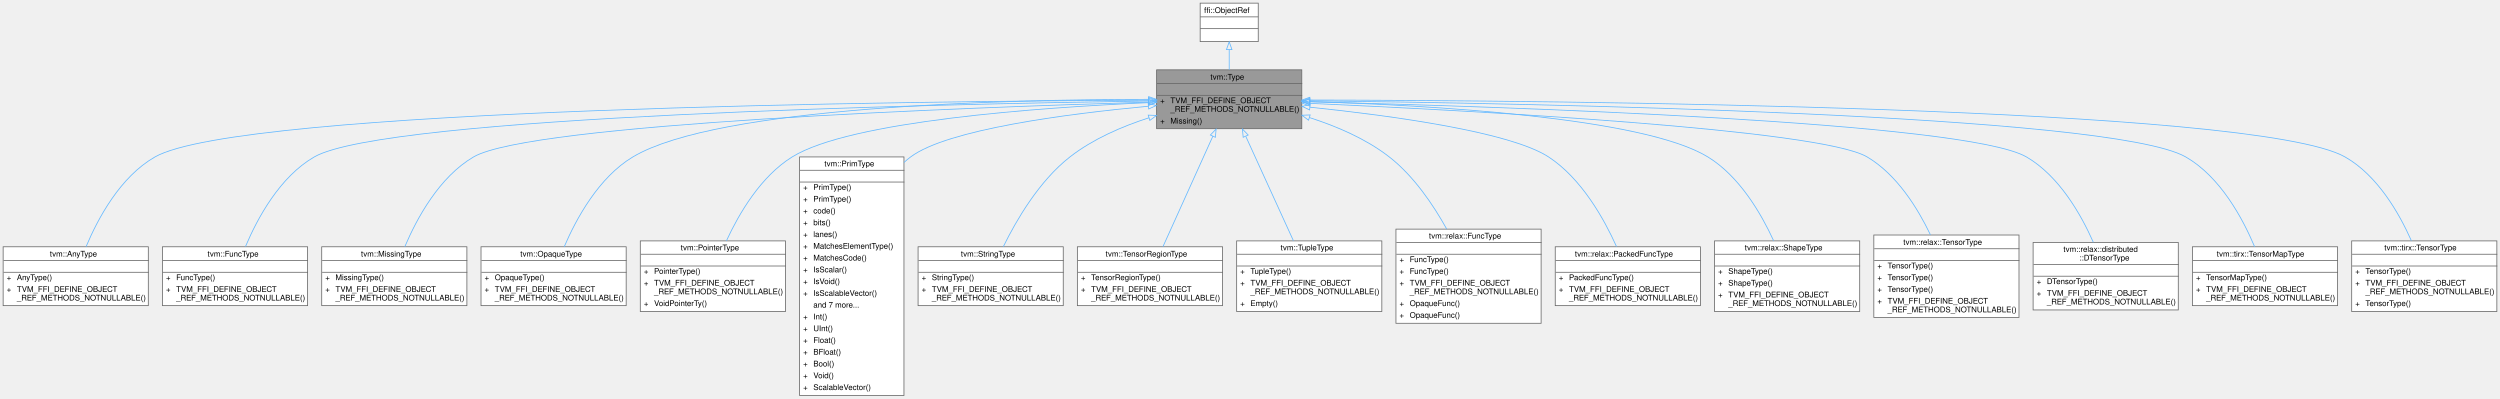
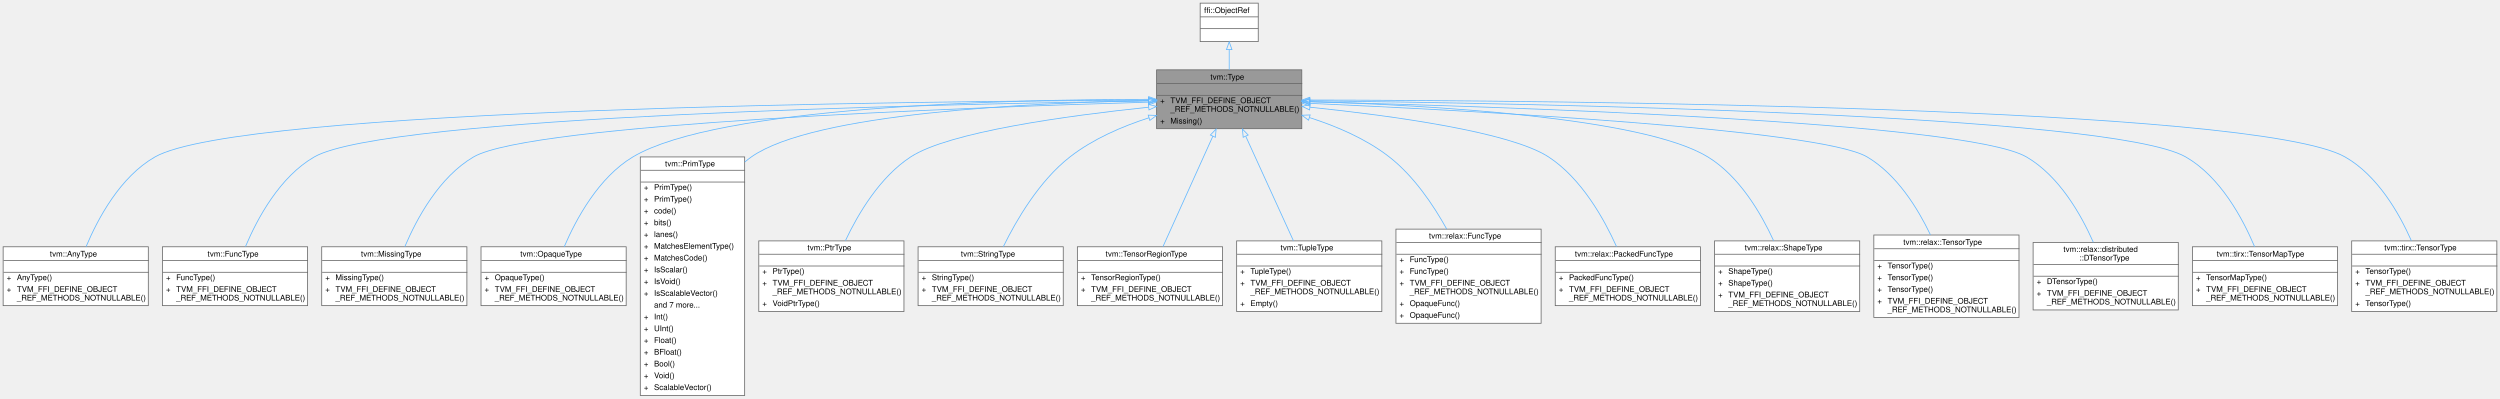
<svg xmlns="http://www.w3.org/2000/svg" xmlns:xlink="http://www.w3.org/1999/xlink" width="3186pt" height="508pt" viewBox="0.00 0.00 3186.00 508.00">
  <g id="graph0" class="graph" transform="scale(1 1) rotate(0) translate(4 504)">
    <g id="Node000001" class="node">
      <g id="a_Node000001">
        <a xlink:title="Managed reference to TypeNode.">
          <polygon fill="#999999" stroke="transparent" points="1655,-415 1470,-415 1470,-340 1655,-340 1655,-415" />
          <text text-anchor="start" x="1538.5" y="-402.5" font-family="Helvetica,sans-Serif" font-size="10.00">tvm::Type</text>
          <text text-anchor="start" x="1561" y="-387.5" font-family="Helvetica,sans-Serif" font-size="10.00"> </text>
          <text text-anchor="start" x="1474.5" y="-372.5" font-family="Helvetica,sans-Serif" font-size="10.00">+</text>
          <text text-anchor="start" x="1487.5" y="-372.5" font-family="Helvetica,sans-Serif" font-size="10.00">TVM_FFI_DEFINE_OBJECT</text>
          <text text-anchor="start" x="1487.5" y="-361.5" font-family="Helvetica,sans-Serif" font-size="10.00">_REF_METHODS_NOTNULLABLE()</text>
          <text text-anchor="start" x="1474.5" y="-346.5" font-family="Helvetica,sans-Serif" font-size="10.00">+</text>
          <text text-anchor="start" x="1487.5" y="-346.5" font-family="Helvetica,sans-Serif" font-size="10.00">Missing()</text>
          <polygon fill="#666666" stroke="#666666" points="1470.5,-397.5 1470.5,-397.5 1655.5,-397.5 1655.5,-397.5 1470.5,-397.5" />
          <polygon fill="#666666" stroke="#666666" points="1470.5,-382.5 1470.5,-382.5 1655.5,-382.5 1655.5,-382.5 1470.5,-382.5" />
          <polygon fill="none" stroke="#666666" points="1470,-340 1470,-415 1655,-415 1655,-340 1470,-340" />
        </a>
      </g>
    </g>
    <g id="Node000003" class="node">
      <g id="a_Node000003">
        <a xlink:href="classtvm_1_1AnyType.html" target="_top" xlink:title="Managed reference to AnyTypeNode.">
          <polygon fill="white" stroke="transparent" points="185,-189.5 0,-189.5 0,-114.5 185,-114.5 185,-189.5" />
          <text text-anchor="start" x="59.5" y="-177" font-family="Helvetica,sans-Serif" font-size="10.00">tvm::AnyType</text>
          <text text-anchor="start" x="91" y="-162" font-family="Helvetica,sans-Serif" font-size="10.00"> </text>
          <text text-anchor="start" x="4.5" y="-147" font-family="Helvetica,sans-Serif" font-size="10.00">+</text>
          <text text-anchor="start" x="17.5" y="-147" font-family="Helvetica,sans-Serif" font-size="10.00">AnyType()</text>
          <text text-anchor="start" x="4.5" y="-132" font-family="Helvetica,sans-Serif" font-size="10.00">+</text>
          <text text-anchor="start" x="17.5" y="-132" font-family="Helvetica,sans-Serif" font-size="10.00">TVM_FFI_DEFINE_OBJECT</text>
          <text text-anchor="start" x="17.5" y="-121" font-family="Helvetica,sans-Serif" font-size="10.00">_REF_METHODS_NOTNULLABLE()</text>
          <polygon fill="#666666" stroke="#666666" points="0.5,-172 0.5,-172 185.5,-172 185.5,-172 0.5,-172" />
          <polygon fill="#666666" stroke="#666666" points="0.5,-157 0.5,-157 185.5,-157 185.5,-157 0.5,-157" />
          <polygon fill="none" stroke="#666666" points="0,-114.5 0,-189.5 185,-189.5 185,-114.5 0,-114.5" />
        </a>
      </g>
    </g>
    <g id="edge2_Node000001_Node000003" class="edge">
      <g id="a_edge2_Node000001_Node000003">
        <a xlink:title=" ">
          <path fill="none" stroke="#63b8ff" d="M1459.53,-376.32C1159.85,-375.05 302.51,-365.99 193.5,-304 149.36,-278.9 120.79,-225.65 105.67,-189.58" />
          <polygon fill="none" stroke="#63b8ff" points="1459.93,-379.82 1469.95,-376.36 1459.96,-372.82 1459.93,-379.82" />
        </a>
      </g>
    </g>
    <g id="Node000004" class="node">
      <g id="a_Node000004">
        <a xlink:href="classtvm_1_1FuncType.html" target="_top" xlink:title="Managed reference to FuncTypeNode.">
          <polygon fill="white" stroke="transparent" points="388,-189.5 203,-189.5 203,-114.5 388,-114.5 388,-189.5" />
          <text text-anchor="start" x="260.5" y="-177" font-family="Helvetica,sans-Serif" font-size="10.00">tvm::FuncType</text>
          <text text-anchor="start" x="294" y="-162" font-family="Helvetica,sans-Serif" font-size="10.00"> </text>
          <text text-anchor="start" x="207.5" y="-147" font-family="Helvetica,sans-Serif" font-size="10.00">+</text>
          <text text-anchor="start" x="220.5" y="-147" font-family="Helvetica,sans-Serif" font-size="10.00">FuncType()</text>
          <text text-anchor="start" x="207.5" y="-132" font-family="Helvetica,sans-Serif" font-size="10.00">+</text>
          <text text-anchor="start" x="220.5" y="-132" font-family="Helvetica,sans-Serif" font-size="10.00">TVM_FFI_DEFINE_OBJECT</text>
          <text text-anchor="start" x="220.5" y="-121" font-family="Helvetica,sans-Serif" font-size="10.00">_REF_METHODS_NOTNULLABLE()</text>
          <polygon fill="#666666" stroke="#666666" points="203.5,-172 203.5,-172 388.5,-172 388.5,-172 203.5,-172" />
          <polygon fill="#666666" stroke="#666666" points="203.5,-157 203.5,-157 388.5,-157 388.5,-157 203.5,-157" />
          <polygon fill="none" stroke="#666666" points="203,-114.5 203,-189.5 388,-189.5 388,-114.5 203,-114.5" />
        </a>
      </g>
    </g>
    <g id="edge3_Node000001_Node000004" class="edge">
      <g id="a_edge3_Node000001_Node000004">
        <a xlink:title=" ">
          <path fill="none" stroke="#63b8ff" d="M1459.6,-375.28C1191.76,-371.38 487.37,-356.23 396.5,-304 352.61,-278.77 324.06,-225.83 308.86,-189.83" />
          <polygon fill="none" stroke="#63b8ff" points="1459.67,-378.78 1469.72,-375.43 1459.77,-371.78 1459.67,-378.78" />
        </a>
      </g>
    </g>
    <g id="Node000005" class="node">
      <g id="a_Node000005">
        <a xlink:href="classtvm_1_1MissingType.html" target="_top" xlink:title="Managed reference to the MissingTypeNode singleton.">
          <polygon fill="white" stroke="transparent" points="591,-189.5 406,-189.5 406,-114.5 591,-114.5 591,-189.5" />
          <text text-anchor="start" x="456" y="-177" font-family="Helvetica,sans-Serif" font-size="10.00">tvm::MissingType</text>
          <text text-anchor="start" x="497" y="-162" font-family="Helvetica,sans-Serif" font-size="10.00"> </text>
          <text text-anchor="start" x="410.5" y="-147" font-family="Helvetica,sans-Serif" font-size="10.00">+</text>
          <text text-anchor="start" x="423.5" y="-147" font-family="Helvetica,sans-Serif" font-size="10.00">MissingType()</text>
          <text text-anchor="start" x="410.5" y="-132" font-family="Helvetica,sans-Serif" font-size="10.00">+</text>
          <text text-anchor="start" x="423.5" y="-132" font-family="Helvetica,sans-Serif" font-size="10.00">TVM_FFI_DEFINE_OBJECT</text>
          <text text-anchor="start" x="423.5" y="-121" font-family="Helvetica,sans-Serif" font-size="10.00">_REF_METHODS_NOTNULLABLE()</text>
          <polygon fill="#666666" stroke="#666666" points="406.5,-172 406.5,-172 591.5,-172 591.5,-172 406.5,-172" />
          <polygon fill="#666666" stroke="#666666" points="406.5,-157 406.5,-157 591.5,-157 591.5,-157 406.5,-157" />
          <polygon fill="none" stroke="#666666" points="406,-114.5 406,-189.5 591,-189.5 591,-114.5 406,-114.5" />
        </a>
      </g>
    </g>
    <g id="edge4_Node000001_Node000005" class="edge">
      <g id="a_edge4_Node000001_Node000005">
        <a xlink:title=" ">
          <path fill="none" stroke="#63b8ff" d="M1459.65,-373.82C1226.52,-367.02 672.41,-346.54 599.5,-304 555.78,-278.49 527.18,-225.61 511.93,-189.71" />
          <polygon fill="none" stroke="#63b8ff" points="1459.74,-377.32 1469.84,-374.11 1459.94,-370.32 1459.74,-377.32" />
        </a>
      </g>
    </g>
    <g id="Node000006" class="node">
      <g id="a_Node000006">
        <a xlink:href="classtvm_1_1OpaqueType.html" target="_top" xlink:title="Managed reference to OpaqueTypeNode.">
          <polygon fill="white" stroke="transparent" points="794,-189.5 609,-189.5 609,-114.5 794,-114.5 794,-189.5" />
          <text text-anchor="start" x="659" y="-177" font-family="Helvetica,sans-Serif" font-size="10.00">tvm::OpaqueType</text>
          <text text-anchor="start" x="700" y="-162" font-family="Helvetica,sans-Serif" font-size="10.00"> </text>
          <text text-anchor="start" x="613.5" y="-147" font-family="Helvetica,sans-Serif" font-size="10.00">+</text>
          <text text-anchor="start" x="626.5" y="-147" font-family="Helvetica,sans-Serif" font-size="10.00">OpaqueType()</text>
          <text text-anchor="start" x="613.5" y="-132" font-family="Helvetica,sans-Serif" font-size="10.00">+</text>
          <text text-anchor="start" x="626.5" y="-132" font-family="Helvetica,sans-Serif" font-size="10.00">TVM_FFI_DEFINE_OBJECT</text>
          <text text-anchor="start" x="626.5" y="-121" font-family="Helvetica,sans-Serif" font-size="10.00">_REF_METHODS_NOTNULLABLE()</text>
          <polygon fill="#666666" stroke="#666666" points="609.5,-172 609.5,-172 794.5,-172 794.5,-172 609.5,-172" />
          <polygon fill="#666666" stroke="#666666" points="609.5,-157 609.5,-157 794.5,-157 794.5,-157 609.5,-157" />
          <polygon fill="none" stroke="#666666" points="609,-114.5 609,-189.5 794,-189.5 794,-114.5 609,-114.5" />
        </a>
      </g>
    </g>
    <g id="edge5_Node000001_Node000006" class="edge">
      <g id="a_edge5_Node000001_Node000006">
        <a xlink:title=" ">
          <path fill="none" stroke="#63b8ff" d="M1459.71,-377.4C1278.43,-377.25 910.84,-368.68 802.5,-304 759.04,-278.05 730.37,-225.29 715.03,-189.53" />
          <polygon fill="none" stroke="#63b8ff" points="1459.78,-380.9 1469.78,-377.4 1459.78,-373.9 1459.78,-380.9" />
        </a>
      </g>
    </g>
    <g id="Node000007" class="node">
      <g id="a_Node000007">
-         <a xlink:href="classtvm_1_1PointerType.html" target="_top" xlink:title=" ">
-           <polygon fill="white" stroke="transparent" points="997,-197 812,-197 812,-107 997,-107 997,-197" />
-           <text text-anchor="start" x="863.5" y="-185" font-family="Helvetica,sans-Serif" font-size="10.00">tvm::PointerType</text>
-           <text text-anchor="start" x="903" y="-170" font-family="Helvetica,sans-Serif" font-size="10.00"> </text>
-           <text text-anchor="start" x="816.5" y="-155" font-family="Helvetica,sans-Serif" font-size="10.00">+</text>
-           <text text-anchor="start" x="829.5" y="-155" font-family="Helvetica,sans-Serif" font-size="10.00">PointerType()</text>
-           <text text-anchor="start" x="816.5" y="-140" font-family="Helvetica,sans-Serif" font-size="10.00">+</text>
-           <text text-anchor="start" x="829.5" y="-140" font-family="Helvetica,sans-Serif" font-size="10.00">TVM_FFI_DEFINE_OBJECT</text>
-           <text text-anchor="start" x="829.5" y="-129" font-family="Helvetica,sans-Serif" font-size="10.00">_REF_METHODS_NOTNULLABLE()</text>
-           <text text-anchor="start" x="816.5" y="-114" font-family="Helvetica,sans-Serif" font-size="10.00">+</text>
-           <text text-anchor="start" x="829.5" y="-114" font-family="Helvetica,sans-Serif" font-size="10.00">VoidPointerTy()</text>
-           <polygon fill="#666666" stroke="#666666" points="812.5,-180 812.5,-180 997.5,-180 997.5,-180 812.5,-180" />
-           <polygon fill="#666666" stroke="#666666" points="812.5,-165 812.5,-165 997.5,-165 997.5,-165 812.5,-165" />
-           <polygon fill="none" stroke="#666666" points="812,-107 812,-197 997,-197 997,-107 812,-107" />
+         <a xlink:href="classtvm_1_1PrimType.html" target="_top" xlink:title=" ">
+           <polygon fill="white" stroke="transparent" points="945,-304 812,-304 812,0 945,0 945,-304" />
+           <text text-anchor="start" x="843.5" y="-292" font-family="Helvetica,sans-Serif" font-size="10.00">tvm::PrimType</text>
+           <text text-anchor="start" x="877" y="-277" font-family="Helvetica,sans-Serif" font-size="10.00"> </text>
+           <text text-anchor="start" x="816.5" y="-262" font-family="Helvetica,sans-Serif" font-size="10.00">+</text>
+           <text text-anchor="start" x="829.5" y="-262" font-family="Helvetica,sans-Serif" font-size="10.00">PrimType()</text>
+           <text text-anchor="start" x="816.5" y="-247" font-family="Helvetica,sans-Serif" font-size="10.00">+</text>
+           <text text-anchor="start" x="829.5" y="-247" font-family="Helvetica,sans-Serif" font-size="10.00">PrimType()</text>
+           <text text-anchor="start" x="816.5" y="-232" font-family="Helvetica,sans-Serif" font-size="10.00">+</text>
+           <text text-anchor="start" x="829.5" y="-232" font-family="Helvetica,sans-Serif" font-size="10.00">code()</text>
+           <text text-anchor="start" x="816.5" y="-217" font-family="Helvetica,sans-Serif" font-size="10.00">+</text>
+           <text text-anchor="start" x="829.5" y="-217" font-family="Helvetica,sans-Serif" font-size="10.00">bits()</text>
+           <text text-anchor="start" x="816.5" y="-202" font-family="Helvetica,sans-Serif" font-size="10.00">+</text>
+           <text text-anchor="start" x="829.5" y="-202" font-family="Helvetica,sans-Serif" font-size="10.00">lanes()</text>
+           <text text-anchor="start" x="816.5" y="-187" font-family="Helvetica,sans-Serif" font-size="10.00">+</text>
+           <text text-anchor="start" x="829.5" y="-187" font-family="Helvetica,sans-Serif" font-size="10.00">MatchesElementType()</text>
+           <text text-anchor="start" x="816.5" y="-172" font-family="Helvetica,sans-Serif" font-size="10.00">+</text>
+           <text text-anchor="start" x="829.5" y="-172" font-family="Helvetica,sans-Serif" font-size="10.00">MatchesCode()</text>
+           <text text-anchor="start" x="816.5" y="-157" font-family="Helvetica,sans-Serif" font-size="10.00">+</text>
+           <text text-anchor="start" x="829.5" y="-157" font-family="Helvetica,sans-Serif" font-size="10.00">IsScalar()</text>
+           <text text-anchor="start" x="816.5" y="-142" font-family="Helvetica,sans-Serif" font-size="10.00">+</text>
+           <text text-anchor="start" x="829.5" y="-142" font-family="Helvetica,sans-Serif" font-size="10.00">IsVoid()</text>
+           <text text-anchor="start" x="816.5" y="-127" font-family="Helvetica,sans-Serif" font-size="10.00">+</text>
+           <text text-anchor="start" x="829.5" y="-127" font-family="Helvetica,sans-Serif" font-size="10.00">IsScalableVector()</text>
+           <text text-anchor="start" x="829.5" y="-112" font-family="Helvetica,sans-Serif" font-size="10.00">and 7 more...</text>
+           <text text-anchor="start" x="816.5" y="-97" font-family="Helvetica,sans-Serif" font-size="10.00">+</text>
+           <text text-anchor="start" x="829.5" y="-97" font-family="Helvetica,sans-Serif" font-size="10.00">Int()</text>
+           <text text-anchor="start" x="816.5" y="-82" font-family="Helvetica,sans-Serif" font-size="10.00">+</text>
+           <text text-anchor="start" x="829.5" y="-82" font-family="Helvetica,sans-Serif" font-size="10.00">UInt()</text>
+           <text text-anchor="start" x="816.5" y="-67" font-family="Helvetica,sans-Serif" font-size="10.00">+</text>
+           <text text-anchor="start" x="829.5" y="-67" font-family="Helvetica,sans-Serif" font-size="10.00">Float()</text>
+           <text text-anchor="start" x="816.5" y="-52" font-family="Helvetica,sans-Serif" font-size="10.00">+</text>
+           <text text-anchor="start" x="829.5" y="-52" font-family="Helvetica,sans-Serif" font-size="10.00">BFloat()</text>
+           <text text-anchor="start" x="816.5" y="-37" font-family="Helvetica,sans-Serif" font-size="10.00">+</text>
+           <text text-anchor="start" x="829.5" y="-37" font-family="Helvetica,sans-Serif" font-size="10.00">Bool()</text>
+           <text text-anchor="start" x="816.5" y="-22" font-family="Helvetica,sans-Serif" font-size="10.00">+</text>
+           <text text-anchor="start" x="829.5" y="-22" font-family="Helvetica,sans-Serif" font-size="10.00">Void()</text>
+           <text text-anchor="start" x="816.5" y="-7" font-family="Helvetica,sans-Serif" font-size="10.00">+</text>
+           <text text-anchor="start" x="829.5" y="-7" font-family="Helvetica,sans-Serif" font-size="10.00">ScalableVector()</text>
+           <polygon fill="#666666" stroke="#666666" points="812.5,-287 812.5,-287 945.5,-287 945.5,-287 812.5,-287" />
+           <polygon fill="#666666" stroke="#666666" points="812.5,-272 812.5,-272 945.5,-272 945.5,-272 812.5,-272" />
+           <polygon fill="none" stroke="#666666" points="812,0 812,-304 945,-304 945,0 812,0" />
        </a>
      </g>
    </g>
    <g id="edge6_Node000001_Node000007" class="edge">
      <g id="a_edge6_Node000001_Node000007">
        <a xlink:title=" ">
-           <path fill="none" stroke="#63b8ff" d="M1459.53,-373.16C1319.85,-366.94 1079.27,-349.77 1005.5,-304 965.57,-279.22 937.91,-232.14 921.76,-197.1" />
-           <polygon fill="none" stroke="#63b8ff" points="1459.68,-376.67 1469.82,-373.6 1459.98,-369.67 1459.68,-376.67" />
+           <path fill="none" stroke="#63b8ff" d="M1459.58,-375.83C1307.66,-372.95 1032.77,-359.89 953.5,-304 950.63,-301.98 947.86,-299.81 945.2,-297.52" />
+           <polygon fill="none" stroke="#63b8ff" points="1459.8,-379.34 1469.86,-376.02 1459.92,-372.34 1459.8,-379.34" />
        </a>
      </g>
    </g>
    <g id="Node000008" class="node">
      <g id="a_Node000008">
-         <a xlink:href="classtvm_1_1PrimType.html" target="_top" xlink:title=" ">
-           <polygon fill="white" stroke="transparent" points="1148,-304 1015,-304 1015,0 1148,0 1148,-304" />
-           <text text-anchor="start" x="1046.5" y="-292" font-family="Helvetica,sans-Serif" font-size="10.00">tvm::PrimType</text>
-           <text text-anchor="start" x="1080" y="-277" font-family="Helvetica,sans-Serif" font-size="10.00"> </text>
-           <text text-anchor="start" x="1019.5" y="-262" font-family="Helvetica,sans-Serif" font-size="10.00">+</text>
-           <text text-anchor="start" x="1032.5" y="-262" font-family="Helvetica,sans-Serif" font-size="10.00">PrimType()</text>
-           <text text-anchor="start" x="1019.5" y="-247" font-family="Helvetica,sans-Serif" font-size="10.00">+</text>
-           <text text-anchor="start" x="1032.5" y="-247" font-family="Helvetica,sans-Serif" font-size="10.00">PrimType()</text>
-           <text text-anchor="start" x="1019.5" y="-232" font-family="Helvetica,sans-Serif" font-size="10.00">+</text>
-           <text text-anchor="start" x="1032.5" y="-232" font-family="Helvetica,sans-Serif" font-size="10.00">code()</text>
-           <text text-anchor="start" x="1019.5" y="-217" font-family="Helvetica,sans-Serif" font-size="10.00">+</text>
-           <text text-anchor="start" x="1032.5" y="-217" font-family="Helvetica,sans-Serif" font-size="10.00">bits()</text>
-           <text text-anchor="start" x="1019.5" y="-202" font-family="Helvetica,sans-Serif" font-size="10.00">+</text>
-           <text text-anchor="start" x="1032.5" y="-202" font-family="Helvetica,sans-Serif" font-size="10.00">lanes()</text>
-           <text text-anchor="start" x="1019.5" y="-187" font-family="Helvetica,sans-Serif" font-size="10.00">+</text>
-           <text text-anchor="start" x="1032.5" y="-187" font-family="Helvetica,sans-Serif" font-size="10.00">MatchesElementType()</text>
-           <text text-anchor="start" x="1019.5" y="-172" font-family="Helvetica,sans-Serif" font-size="10.00">+</text>
-           <text text-anchor="start" x="1032.5" y="-172" font-family="Helvetica,sans-Serif" font-size="10.00">MatchesCode()</text>
-           <text text-anchor="start" x="1019.5" y="-157" font-family="Helvetica,sans-Serif" font-size="10.00">+</text>
-           <text text-anchor="start" x="1032.5" y="-157" font-family="Helvetica,sans-Serif" font-size="10.00">IsScalar()</text>
-           <text text-anchor="start" x="1019.5" y="-142" font-family="Helvetica,sans-Serif" font-size="10.00">+</text>
-           <text text-anchor="start" x="1032.5" y="-142" font-family="Helvetica,sans-Serif" font-size="10.00">IsVoid()</text>
-           <text text-anchor="start" x="1019.5" y="-127" font-family="Helvetica,sans-Serif" font-size="10.00">+</text>
-           <text text-anchor="start" x="1032.5" y="-127" font-family="Helvetica,sans-Serif" font-size="10.00">IsScalableVector()</text>
-           <text text-anchor="start" x="1032.5" y="-112" font-family="Helvetica,sans-Serif" font-size="10.00">and 7 more...</text>
-           <text text-anchor="start" x="1019.5" y="-97" font-family="Helvetica,sans-Serif" font-size="10.00">+</text>
-           <text text-anchor="start" x="1032.5" y="-97" font-family="Helvetica,sans-Serif" font-size="10.00">Int()</text>
-           <text text-anchor="start" x="1019.5" y="-82" font-family="Helvetica,sans-Serif" font-size="10.00">+</text>
-           <text text-anchor="start" x="1032.5" y="-82" font-family="Helvetica,sans-Serif" font-size="10.00">UInt()</text>
-           <text text-anchor="start" x="1019.5" y="-67" font-family="Helvetica,sans-Serif" font-size="10.00">+</text>
-           <text text-anchor="start" x="1032.5" y="-67" font-family="Helvetica,sans-Serif" font-size="10.00">Float()</text>
-           <text text-anchor="start" x="1019.5" y="-52" font-family="Helvetica,sans-Serif" font-size="10.00">+</text>
-           <text text-anchor="start" x="1032.5" y="-52" font-family="Helvetica,sans-Serif" font-size="10.00">BFloat()</text>
-           <text text-anchor="start" x="1019.5" y="-37" font-family="Helvetica,sans-Serif" font-size="10.00">+</text>
-           <text text-anchor="start" x="1032.5" y="-37" font-family="Helvetica,sans-Serif" font-size="10.00">Bool()</text>
-           <text text-anchor="start" x="1019.5" y="-22" font-family="Helvetica,sans-Serif" font-size="10.00">+</text>
-           <text text-anchor="start" x="1032.5" y="-22" font-family="Helvetica,sans-Serif" font-size="10.00">Void()</text>
-           <text text-anchor="start" x="1019.5" y="-7" font-family="Helvetica,sans-Serif" font-size="10.00">+</text>
-           <text text-anchor="start" x="1032.5" y="-7" font-family="Helvetica,sans-Serif" font-size="10.00">ScalableVector()</text>
-           <polygon fill="#666666" stroke="#666666" points="1015.5,-287 1015.5,-287 1148.5,-287 1148.5,-287 1015.5,-287" />
-           <polygon fill="#666666" stroke="#666666" points="1015.5,-272 1015.5,-272 1148.5,-272 1148.5,-272 1015.5,-272" />
-           <polygon fill="none" stroke="#666666" points="1015,0 1015,-304 1148,-304 1148,0 1015,0" />
+         <a xlink:href="classtvm_1_1PtrType.html" target="_top" xlink:title=" ">
+           <polygon fill="white" stroke="transparent" points="1148,-197 963,-197 963,-107 1148,-107 1148,-197" />
+           <text text-anchor="start" x="1025" y="-185" font-family="Helvetica,sans-Serif" font-size="10.00">tvm::PtrType</text>
+           <text text-anchor="start" x="1054" y="-170" font-family="Helvetica,sans-Serif" font-size="10.00"> </text>
+           <text text-anchor="start" x="967.5" y="-155" font-family="Helvetica,sans-Serif" font-size="10.00">+</text>
+           <text text-anchor="start" x="980.5" y="-155" font-family="Helvetica,sans-Serif" font-size="10.00">PtrType()</text>
+           <text text-anchor="start" x="967.5" y="-140" font-family="Helvetica,sans-Serif" font-size="10.00">+</text>
+           <text text-anchor="start" x="980.5" y="-140" font-family="Helvetica,sans-Serif" font-size="10.00">TVM_FFI_DEFINE_OBJECT</text>
+           <text text-anchor="start" x="980.5" y="-129" font-family="Helvetica,sans-Serif" font-size="10.00">_REF_METHODS_NOTNULLABLE()</text>
+           <text text-anchor="start" x="967.5" y="-114" font-family="Helvetica,sans-Serif" font-size="10.00">+</text>
+           <text text-anchor="start" x="980.5" y="-114" font-family="Helvetica,sans-Serif" font-size="10.00">VoidPtrType()</text>
+           <polygon fill="#666666" stroke="#666666" points="963.5,-180 963.5,-180 1148.5,-180 1148.5,-180 963.5,-180" />
+           <polygon fill="#666666" stroke="#666666" points="963.5,-165 963.5,-165 1148.5,-165 1148.5,-165 963.5,-165" />
+           <polygon fill="none" stroke="#666666" points="963,-107 963,-197 1148,-197 1148,-107 963,-107" />
        </a>
      </g>
    </g>
    <g id="edge7_Node000001_Node000008" class="edge">
      <g id="a_edge7_Node000001_Node000008">
        <a xlink:title=" ">
-           <path fill="none" stroke="#63b8ff" d="M1459.31,-368.62C1355.15,-358.84 1203.21,-339.02 1156.5,-304 1153.57,-301.81 1150.75,-299.47 1148.03,-297" />
-           <polygon fill="none" stroke="#63b8ff" points="1459.27,-372.13 1469.55,-369.56 1459.91,-365.16 1459.27,-372.13" />
+           <path fill="none" stroke="#63b8ff" d="M1459.7,-367.36C1356.27,-356.55 1205.29,-335.9 1156.5,-304 1117.43,-278.46 1089.78,-231.98 1073.4,-197.31" />
+           <polygon fill="none" stroke="#63b8ff" points="1459.56,-370.86 1469.87,-368.4 1460.28,-363.9 1459.56,-370.86" />
        </a>
      </g>
    </g>
    <g id="Node000009" class="node">
      <g id="a_Node000009">
        <a xlink:href="classtvm_1_1StringType.html" target="_top" xlink:title="Managed reference to StringTypeNode.">
          <polygon fill="white" stroke="transparent" points="1351,-189.5 1166,-189.5 1166,-114.5 1351,-114.5 1351,-189.5" />
          <text text-anchor="start" x="1220.5" y="-177" font-family="Helvetica,sans-Serif" font-size="10.00">tvm::StringType</text>
          <text text-anchor="start" x="1257" y="-162" font-family="Helvetica,sans-Serif" font-size="10.00"> </text>
          <text text-anchor="start" x="1170.5" y="-147" font-family="Helvetica,sans-Serif" font-size="10.00">+</text>
          <text text-anchor="start" x="1183.5" y="-147" font-family="Helvetica,sans-Serif" font-size="10.00">StringType()</text>
          <text text-anchor="start" x="1170.5" y="-132" font-family="Helvetica,sans-Serif" font-size="10.00">+</text>
          <text text-anchor="start" x="1183.5" y="-132" font-family="Helvetica,sans-Serif" font-size="10.00">TVM_FFI_DEFINE_OBJECT</text>
          <text text-anchor="start" x="1183.5" y="-121" font-family="Helvetica,sans-Serif" font-size="10.00">_REF_METHODS_NOTNULLABLE()</text>
          <polygon fill="#666666" stroke="#666666" points="1166.5,-172 1166.5,-172 1351.5,-172 1351.5,-172 1166.5,-172" />
          <polygon fill="#666666" stroke="#666666" points="1166.5,-157 1166.5,-157 1351.5,-157 1351.5,-157 1166.5,-157" />
          <polygon fill="none" stroke="#666666" points="1166,-114.5 1166,-189.5 1351,-189.5 1351,-114.5 1166,-114.5" />
        </a>
      </g>
    </g>
    <g id="edge8_Node000001_Node000009" class="edge">
      <g id="a_edge8_Node000001_Node000009">
        <a xlink:title=" ">
          <path fill="none" stroke="#63b8ff" d="M1460.25,-353.9C1425.83,-342.84 1388.77,-326.82 1359.5,-304 1320.45,-273.56 1291.31,-223.66 1274.61,-189.62" />
          <polygon fill="none" stroke="#63b8ff" points="1459.29,-357.27 1469.88,-356.89 1461.37,-350.58 1459.29,-357.27" />
        </a>
      </g>
    </g>
    <g id="Node000010" class="node">
      <g id="a_Node000010">
        <a xlink:href="classtvm_1_1TensorRegionType.html" target="_top" xlink:title="Managed reference to TensorRegionTypeNode.">
          <polygon fill="white" stroke="transparent" points="1554,-189.5 1369,-189.5 1369,-114.5 1554,-114.5 1554,-189.5" />
          <text text-anchor="start" x="1405" y="-177" font-family="Helvetica,sans-Serif" font-size="10.00">tvm::TensorRegionType</text>
          <text text-anchor="start" x="1460" y="-162" font-family="Helvetica,sans-Serif" font-size="10.00"> </text>
          <text text-anchor="start" x="1373.5" y="-147" font-family="Helvetica,sans-Serif" font-size="10.00">+</text>
          <text text-anchor="start" x="1386.5" y="-147" font-family="Helvetica,sans-Serif" font-size="10.00">TensorRegionType()</text>
          <text text-anchor="start" x="1373.5" y="-132" font-family="Helvetica,sans-Serif" font-size="10.00">+</text>
          <text text-anchor="start" x="1386.5" y="-132" font-family="Helvetica,sans-Serif" font-size="10.00">TVM_FFI_DEFINE_OBJECT</text>
          <text text-anchor="start" x="1386.5" y="-121" font-family="Helvetica,sans-Serif" font-size="10.00">_REF_METHODS_NOTNULLABLE()</text>
          <polygon fill="#666666" stroke="#666666" points="1369.5,-172 1369.5,-172 1554.5,-172 1554.5,-172 1369.5,-172" />
          <polygon fill="#666666" stroke="#666666" points="1369.5,-157 1369.5,-157 1554.5,-157 1554.5,-157 1369.5,-157" />
          <polygon fill="none" stroke="#666666" points="1369,-114.5 1369,-189.5 1554,-189.5 1554,-114.5 1369,-114.5" />
        </a>
      </g>
    </g>
    <g id="edge9_Node000001_Node000010" class="edge">
      <g id="a_edge9_Node000001_Node000010">
        <a xlink:title=" ">
          <path fill="none" stroke="#63b8ff" d="M1541.7,-330.47C1522.85,-288.75 1495.43,-228.08 1478.04,-189.59" />
          <polygon fill="none" stroke="#63b8ff" points="1538.51,-331.92 1545.82,-339.59 1544.89,-329.04 1538.51,-331.92" />
        </a>
      </g>
    </g>
    <g id="Node000011" class="node">
      <g id="a_Node000011">
        <a xlink:href="classtvm_1_1TupleType.html" target="_top" xlink:title="Managed reference to TupleTypeNode.">
          <polygon fill="white" stroke="transparent" points="1757,-197 1572,-197 1572,-107 1757,-107 1757,-197" />
          <text text-anchor="start" x="1628" y="-185" font-family="Helvetica,sans-Serif" font-size="10.00">tvm::TupleType</text>
          <text text-anchor="start" x="1663" y="-170" font-family="Helvetica,sans-Serif" font-size="10.00"> </text>
          <text text-anchor="start" x="1576.5" y="-155" font-family="Helvetica,sans-Serif" font-size="10.00">+</text>
          <text text-anchor="start" x="1589.5" y="-155" font-family="Helvetica,sans-Serif" font-size="10.00">TupleType()</text>
          <text text-anchor="start" x="1576.5" y="-140" font-family="Helvetica,sans-Serif" font-size="10.00">+</text>
          <text text-anchor="start" x="1589.5" y="-140" font-family="Helvetica,sans-Serif" font-size="10.00">TVM_FFI_DEFINE_OBJECT</text>
          <text text-anchor="start" x="1589.5" y="-129" font-family="Helvetica,sans-Serif" font-size="10.00">_REF_METHODS_NOTNULLABLE()</text>
          <text text-anchor="start" x="1576.5" y="-114" font-family="Helvetica,sans-Serif" font-size="10.00">+</text>
          <text text-anchor="start" x="1589.5" y="-114" font-family="Helvetica,sans-Serif" font-size="10.00">Empty()</text>
          <polygon fill="#666666" stroke="#666666" points="1572.5,-180 1572.5,-180 1757.5,-180 1757.5,-180 1572.5,-180" />
          <polygon fill="#666666" stroke="#666666" points="1572.5,-165 1572.5,-165 1757.5,-165 1757.5,-165 1572.5,-165" />
          <polygon fill="none" stroke="#666666" points="1572,-107 1572,-197 1757,-197 1757,-107 1572,-107" />
        </a>
      </g>
    </g>
    <g id="edge10_Node000001_Node000011" class="edge">
      <g id="a_edge10_Node000001_Node000011">
        <a xlink:title=" ">
          <path fill="none" stroke="#63b8ff" d="M1583.7,-330.05C1601.51,-291.03 1626.78,-235.66 1644.3,-197.27" />
          <polygon fill="none" stroke="#63b8ff" points="1580.31,-329.04 1579.34,-339.59 1586.68,-331.95 1580.31,-329.04" />
        </a>
      </g>
    </g>
    <g id="Node000012" class="node">
      <g id="a_Node000012">
        <a xlink:href="classtvm_1_1relax_1_1FuncType.html" target="_top" xlink:title="Managed reference to FuncTypeNode.">
          <polygon fill="white" stroke="transparent" points="1960,-212 1775,-212 1775,-92 1960,-92 1960,-212" />
          <text text-anchor="start" x="1817" y="-200" font-family="Helvetica,sans-Serif" font-size="10.00">tvm::relax::FuncType</text>
          <text text-anchor="start" x="1866" y="-185" font-family="Helvetica,sans-Serif" font-size="10.00"> </text>
          <text text-anchor="start" x="1779.5" y="-170" font-family="Helvetica,sans-Serif" font-size="10.00">+</text>
          <text text-anchor="start" x="1792.5" y="-170" font-family="Helvetica,sans-Serif" font-size="10.00">FuncType()</text>
          <text text-anchor="start" x="1779.5" y="-155" font-family="Helvetica,sans-Serif" font-size="10.00">+</text>
          <text text-anchor="start" x="1792.5" y="-155" font-family="Helvetica,sans-Serif" font-size="10.00">FuncType()</text>
          <text text-anchor="start" x="1779.5" y="-140" font-family="Helvetica,sans-Serif" font-size="10.00">+</text>
          <text text-anchor="start" x="1792.5" y="-140" font-family="Helvetica,sans-Serif" font-size="10.00">TVM_FFI_DEFINE_OBJECT</text>
          <text text-anchor="start" x="1792.5" y="-129" font-family="Helvetica,sans-Serif" font-size="10.00">_REF_METHODS_NOTNULLABLE()</text>
          <text text-anchor="start" x="1779.5" y="-114" font-family="Helvetica,sans-Serif" font-size="10.00">+</text>
          <text text-anchor="start" x="1792.5" y="-114" font-family="Helvetica,sans-Serif" font-size="10.00">OpaqueFunc()</text>
          <text text-anchor="start" x="1779.5" y="-99" font-family="Helvetica,sans-Serif" font-size="10.00">+</text>
          <text text-anchor="start" x="1792.5" y="-99" font-family="Helvetica,sans-Serif" font-size="10.00">OpaqueFunc()</text>
          <polygon fill="#666666" stroke="#666666" points="1775.5,-195 1775.5,-195 1960.5,-195 1960.5,-195 1775.5,-195" />
          <polygon fill="#666666" stroke="#666666" points="1775.5,-180 1775.5,-180 1960.5,-180 1960.5,-180 1775.5,-180" />
          <polygon fill="none" stroke="#666666" points="1775,-92 1775,-212 1960,-212 1960,-92 1775,-92" />
        </a>
      </g>
    </g>
    <g id="edge11_Node000001_Node000012" class="edge">
      <g id="a_edge11_Node000001_Node000012">
        <a xlink:title=" ">
          <path fill="none" stroke="#63b8ff" d="M1664.78,-354.14C1699.5,-343.08 1736.95,-327 1766.5,-304 1797.61,-279.79 1822.42,-243.22 1839.67,-212.13" />
          <polygon fill="none" stroke="#63b8ff" points="1663.59,-350.84 1655.06,-357.13 1665.65,-357.53 1663.59,-350.84" />
        </a>
      </g>
    </g>
    <g id="Node000013" class="node">
      <g id="a_Node000013">
        <a xlink:href="classtvm_1_1relax_1_1PackedFuncType.html" target="_top" xlink:title=" ">
          <polygon fill="white" stroke="transparent" points="2163,-189.5 1978,-189.5 1978,-114.5 2163,-114.5 2163,-189.5" />
          <text text-anchor="start" x="2003" y="-177" font-family="Helvetica,sans-Serif" font-size="10.00">tvm::relax::PackedFuncType</text>
          <text text-anchor="start" x="2069" y="-162" font-family="Helvetica,sans-Serif" font-size="10.00"> </text>
          <text text-anchor="start" x="1982.5" y="-147" font-family="Helvetica,sans-Serif" font-size="10.00">+</text>
          <text text-anchor="start" x="1995.5" y="-147" font-family="Helvetica,sans-Serif" font-size="10.00">PackedFuncType()</text>
          <text text-anchor="start" x="1982.5" y="-132" font-family="Helvetica,sans-Serif" font-size="10.00">+</text>
          <text text-anchor="start" x="1995.5" y="-132" font-family="Helvetica,sans-Serif" font-size="10.00">TVM_FFI_DEFINE_OBJECT</text>
          <text text-anchor="start" x="1995.5" y="-121" font-family="Helvetica,sans-Serif" font-size="10.00">_REF_METHODS_NOTNULLABLE()</text>
          <polygon fill="#666666" stroke="#666666" points="1978.5,-172 1978.5,-172 2163.5,-172 2163.5,-172 1978.5,-172" />
          <polygon fill="#666666" stroke="#666666" points="1978.5,-157 1978.5,-157 2163.5,-157 2163.5,-157 1978.5,-157" />
          <polygon fill="none" stroke="#666666" points="1978,-114.5 1978,-189.5 2163,-189.5 2163,-114.5 1978,-114.5" />
        </a>
      </g>
    </g>
    <g id="edge12_Node000001_Node000013" class="edge">
      <g id="a_edge12_Node000001_Node000013">
        <a xlink:title=" ">
          <path fill="none" stroke="#63b8ff" d="M1665.55,-367.38C1769.24,-356.6 1920.58,-335.96 1969.5,-304 2011.48,-276.57 2040.27,-224.96 2056.07,-189.79" />
          <polygon fill="none" stroke="#63b8ff" points="1664.95,-363.92 1655.36,-368.43 1665.67,-370.89 1664.95,-363.92" />
        </a>
      </g>
    </g>
    <g id="Node000014" class="node">
      <g id="a_Node000014">
        <a xlink:href="classtvm_1_1relax_1_1ShapeType.html" target="_top" xlink:title="Managed reference to ShapeTypeNode.">
          <polygon fill="white" stroke="transparent" points="2366,-197 2181,-197 2181,-107 2366,-107 2366,-197" />
          <text text-anchor="start" x="2219.5" y="-185" font-family="Helvetica,sans-Serif" font-size="10.00">tvm::relax::ShapeType</text>
          <text text-anchor="start" x="2272" y="-170" font-family="Helvetica,sans-Serif" font-size="10.00"> </text>
          <text text-anchor="start" x="2185.5" y="-155" font-family="Helvetica,sans-Serif" font-size="10.00">+</text>
          <text text-anchor="start" x="2198.5" y="-155" font-family="Helvetica,sans-Serif" font-size="10.00">ShapeType()</text>
          <text text-anchor="start" x="2185.5" y="-140" font-family="Helvetica,sans-Serif" font-size="10.00">+</text>
          <text text-anchor="start" x="2198.5" y="-140" font-family="Helvetica,sans-Serif" font-size="10.00">ShapeType()</text>
          <text text-anchor="start" x="2185.5" y="-125" font-family="Helvetica,sans-Serif" font-size="10.00">+</text>
          <text text-anchor="start" x="2198.5" y="-125" font-family="Helvetica,sans-Serif" font-size="10.00">TVM_FFI_DEFINE_OBJECT</text>
          <text text-anchor="start" x="2198.5" y="-114" font-family="Helvetica,sans-Serif" font-size="10.00">_REF_METHODS_NOTNULLABLE()</text>
          <polygon fill="#666666" stroke="#666666" points="2181.5,-180 2181.5,-180 2366.5,-180 2366.5,-180 2181.5,-180" />
          <polygon fill="#666666" stroke="#666666" points="2181.5,-165 2181.5,-165 2366.5,-165 2366.5,-165 2181.5,-165" />
          <polygon fill="none" stroke="#666666" points="2181,-107 2181,-197 2366,-197 2366,-107 2181,-107" />
        </a>
      </g>
    </g>
    <g id="edge13_Node000001_Node000014" class="edge">
      <g id="a_edge13_Node000001_Node000014">
        <a xlink:title=" ">
          <path fill="none" stroke="#63b8ff" d="M1665.34,-374.54C1816.51,-369.95 2089.78,-354.69 2172.5,-304 2212.57,-279.45 2240.21,-232.32 2256.32,-197.22" />
          <polygon fill="none" stroke="#63b8ff" points="1665.01,-371.04 1655.11,-374.84 1665.21,-378.04 1665.01,-371.04" />
        </a>
      </g>
    </g>
    <g id="Node000015" class="node">
      <g id="a_Node000015">
        <a xlink:href="classtvm_1_1relax_1_1TensorType.html" target="_top" xlink:title="Managed reference to TensorTypeNode.">
          <polygon fill="white" stroke="transparent" points="2569,-204.5 2384,-204.5 2384,-99.5 2569,-99.5 2569,-204.5" />
          <text text-anchor="start" x="2421.5" y="-192" font-family="Helvetica,sans-Serif" font-size="10.00">tvm::relax::TensorType</text>
          <text text-anchor="start" x="2475" y="-177" font-family="Helvetica,sans-Serif" font-size="10.00"> </text>
          <text text-anchor="start" x="2388.5" y="-162" font-family="Helvetica,sans-Serif" font-size="10.00">+</text>
          <text text-anchor="start" x="2401.5" y="-162" font-family="Helvetica,sans-Serif" font-size="10.00">TensorType()</text>
          <text text-anchor="start" x="2388.5" y="-147" font-family="Helvetica,sans-Serif" font-size="10.00">+</text>
          <text text-anchor="start" x="2401.5" y="-147" font-family="Helvetica,sans-Serif" font-size="10.00">TensorType()</text>
          <text text-anchor="start" x="2388.5" y="-132" font-family="Helvetica,sans-Serif" font-size="10.00">+</text>
          <text text-anchor="start" x="2401.5" y="-132" font-family="Helvetica,sans-Serif" font-size="10.00">TensorType()</text>
          <text text-anchor="start" x="2388.5" y="-117" font-family="Helvetica,sans-Serif" font-size="10.00">+</text>
          <text text-anchor="start" x="2401.5" y="-117" font-family="Helvetica,sans-Serif" font-size="10.00">TVM_FFI_DEFINE_OBJECT</text>
          <text text-anchor="start" x="2401.5" y="-106" font-family="Helvetica,sans-Serif" font-size="10.00">_REF_METHODS_NOTNULLABLE()</text>
          <polygon fill="#666666" stroke="#666666" points="2384.5,-187 2384.5,-187 2569.5,-187 2569.5,-187 2384.5,-187" />
          <polygon fill="#666666" stroke="#666666" points="2384.5,-172 2384.5,-172 2569.5,-172 2569.5,-172 2384.5,-172" />
          <polygon fill="none" stroke="#666666" points="2384,-99.5 2384,-204.5 2569,-204.5 2569,-99.5 2384,-99.5" />
        </a>
      </g>
    </g>
    <g id="edge14_Node000001_Node000015" class="edge">
      <g id="a_edge14_Node000001_Node000015">
        <a xlink:title=" ">
          <path fill="none" stroke="#63b8ff" d="M1665.5,-372.26C1870.64,-363.11 2315.75,-339.42 2375.5,-304 2413.21,-281.65 2439.75,-239.05 2456.12,-204.78" />
          <polygon fill="none" stroke="#63b8ff" points="1665.15,-368.78 1655.32,-372.71 1665.46,-375.77 1665.15,-368.78" />
        </a>
      </g>
    </g>
    <g id="Node000016" class="node">
      <g id="a_Node000016">
        <a xlink:href="classtvm_1_1relax_1_1distributed_1_1DTensorType.html" target="_top" xlink:title="Managed reference to DTensorTypeNode.">
          <polygon fill="white" stroke="transparent" points="2772,-195 2587,-195 2587,-109 2772,-109 2772,-195" />
          <text text-anchor="start" x="2625.5" y="-183" font-family="Helvetica,sans-Serif" font-size="10.00">tvm::relax::distributed</text>
          <text text-anchor="start" x="2646" y="-172" font-family="Helvetica,sans-Serif" font-size="10.00">::DTensorType</text>
          <text text-anchor="start" x="2678" y="-157" font-family="Helvetica,sans-Serif" font-size="10.00"> </text>
          <text text-anchor="start" x="2591.5" y="-142" font-family="Helvetica,sans-Serif" font-size="10.00">+</text>
          <text text-anchor="start" x="2604.5" y="-142" font-family="Helvetica,sans-Serif" font-size="10.00">DTensorType()</text>
          <text text-anchor="start" x="2591.5" y="-127" font-family="Helvetica,sans-Serif" font-size="10.00">+</text>
          <text text-anchor="start" x="2604.5" y="-127" font-family="Helvetica,sans-Serif" font-size="10.00">TVM_FFI_DEFINE_OBJECT</text>
          <text text-anchor="start" x="2604.5" y="-116" font-family="Helvetica,sans-Serif" font-size="10.00">_REF_METHODS_NOTNULLABLE()</text>
          <polygon fill="#666666" stroke="#666666" points="2587.5,-167 2587.5,-167 2772.5,-167 2772.5,-167 2587.5,-167" />
          <polygon fill="#666666" stroke="#666666" points="2587.5,-152 2587.5,-152 2772.5,-152 2772.5,-152 2587.5,-152" />
          <polygon fill="none" stroke="#666666" points="2587,-109 2587,-195 2772,-195 2772,-109 2587,-109" />
        </a>
      </g>
    </g>
    <g id="edge15_Node000001_Node000016" class="edge">
      <g id="a_edge15_Node000001_Node000016">
        <a xlink:title=" ">
          <path fill="none" stroke="#63b8ff" d="M1665.28,-374.26C1907.74,-368.25 2500.91,-349.07 2578.5,-304 2620.09,-279.84 2647.97,-230.88 2663.72,-195.24" />
          <polygon fill="none" stroke="#63b8ff" points="1664.96,-370.76 1655.05,-374.51 1665.13,-377.76 1664.96,-370.76" />
        </a>
      </g>
    </g>
    <g id="Node000017" class="node">
      <g id="a_Node000017">
        <a xlink:href="classtvm_1_1tirx_1_1TensorMapType.html" target="_top" xlink:title="Managed reference to TensorMapTypeNode.">
          <polygon fill="white" stroke="transparent" points="2975,-189.5 2790,-189.5 2790,-114.5 2975,-114.5 2975,-189.5" />
          <text text-anchor="start" x="2821" y="-177" font-family="Helvetica,sans-Serif" font-size="10.00">tvm::tirx::TensorMapType</text>
          <text text-anchor="start" x="2881" y="-162" font-family="Helvetica,sans-Serif" font-size="10.00"> </text>
          <text text-anchor="start" x="2794.5" y="-147" font-family="Helvetica,sans-Serif" font-size="10.00">+</text>
          <text text-anchor="start" x="2807.5" y="-147" font-family="Helvetica,sans-Serif" font-size="10.00">TensorMapType()</text>
          <text text-anchor="start" x="2794.5" y="-132" font-family="Helvetica,sans-Serif" font-size="10.00">+</text>
          <text text-anchor="start" x="2807.5" y="-132" font-family="Helvetica,sans-Serif" font-size="10.00">TVM_FFI_DEFINE_OBJECT</text>
          <text text-anchor="start" x="2807.5" y="-121" font-family="Helvetica,sans-Serif" font-size="10.00">_REF_METHODS_NOTNULLABLE()</text>
          <polygon fill="#666666" stroke="#666666" points="2790.5,-172 2790.5,-172 2975.5,-172 2975.5,-172 2790.5,-172" />
          <polygon fill="#666666" stroke="#666666" points="2790.5,-157 2790.5,-157 2975.5,-157 2975.5,-157 2790.5,-157" />
          <polygon fill="none" stroke="#666666" points="2790,-114.5 2790,-189.5 2975,-189.5 2975,-114.5 2790,-114.5" />
        </a>
      </g>
    </g>
    <g id="edge16_Node000001_Node000017" class="edge">
      <g id="a_edge16_Node000001_Node000017">
        <a xlink:title=" ">
          <path fill="none" stroke="#63b8ff" d="M1665.18,-375.59C1941.4,-372.41 2685.88,-358.79 2781.5,-304 2825.56,-278.75 2854.15,-225.54 2869.3,-189.52" />
          <polygon fill="none" stroke="#63b8ff" points="1665.12,-372.09 1655.16,-375.7 1665.2,-379.09 1665.12,-372.09" />
        </a>
      </g>
    </g>
    <g id="Node000018" class="node">
      <g id="a_Node000018">
        <a xlink:href="classtvm_1_1tirx_1_1TensorType.html" target="_top" xlink:title="Managed reference to TensorTypeNode.">
          <polygon fill="white" stroke="transparent" points="3178,-197 2993,-197 2993,-107 3178,-107 3178,-197" />
          <text text-anchor="start" x="3034.5" y="-185" font-family="Helvetica,sans-Serif" font-size="10.00">tvm::tirx::TensorType</text>
          <text text-anchor="start" x="3084" y="-170" font-family="Helvetica,sans-Serif" font-size="10.00"> </text>
          <text text-anchor="start" x="2997.5" y="-155" font-family="Helvetica,sans-Serif" font-size="10.00">+</text>
          <text text-anchor="start" x="3010.5" y="-155" font-family="Helvetica,sans-Serif" font-size="10.00">TensorType()</text>
          <text text-anchor="start" x="2997.5" y="-140" font-family="Helvetica,sans-Serif" font-size="10.00">+</text>
          <text text-anchor="start" x="3010.5" y="-140" font-family="Helvetica,sans-Serif" font-size="10.00">TVM_FFI_DEFINE_OBJECT</text>
          <text text-anchor="start" x="3010.5" y="-129" font-family="Helvetica,sans-Serif" font-size="10.00">_REF_METHODS_NOTNULLABLE()</text>
          <text text-anchor="start" x="2997.5" y="-114" font-family="Helvetica,sans-Serif" font-size="10.00">+</text>
          <text text-anchor="start" x="3010.5" y="-114" font-family="Helvetica,sans-Serif" font-size="10.00">TensorType()</text>
          <polygon fill="#666666" stroke="#666666" points="2993.5,-180 2993.5,-180 3178.5,-180 3178.5,-180 2993.5,-180" />
          <polygon fill="#666666" stroke="#666666" points="2993.5,-165 2993.5,-165 3178.5,-165 3178.5,-165 2993.5,-165" />
          <polygon fill="none" stroke="#666666" points="2993,-107 2993,-197 3178,-197 3178,-107 2993,-107" />
        </a>
      </g>
    </g>
    <g id="edge17_Node000001_Node000018" class="edge">
      <g id="a_edge17_Node000001_Node000018">
        <a xlink:title=" ">
          <path fill="none" stroke="#63b8ff" d="M1665.47,-376.54C1973.03,-375.92 2870.73,-368.55 2984.5,-304 3025.65,-280.65 3053.25,-232.82 3069.05,-197.22" />
          <polygon fill="none" stroke="#63b8ff" points="1665.21,-373.04 1655.22,-376.56 1665.22,-380.04 1665.21,-373.04" />
        </a>
      </g>
    </g>
    <g id="Node000002" class="node">
      <g id="a_Node000002">
        <a xlink:title=" ">
          <polygon fill="white" stroke="transparent" points="1599.5,-500 1525.5,-500 1525.5,-451 1599.5,-451 1599.5,-500" />
          <text text-anchor="start" x="1530.5" y="-487.5" font-family="Helvetica,sans-Serif" font-size="10.00">ffi::ObjectRef</text>
          <text text-anchor="start" x="1560.5" y="-472.5" font-family="Helvetica,sans-Serif" font-size="10.00"> </text>
          <text text-anchor="start" x="1560.5" y="-457.5" font-family="Helvetica,sans-Serif" font-size="10.00"> </text>
          <polygon fill="#666666" stroke="#666666" points="1525.5,-482.5 1525.5,-482.5 1599.5,-482.5 1599.5,-482.5 1525.5,-482.5" />
          <polygon fill="#666666" stroke="#666666" points="1525.5,-467.5 1525.5,-467.5 1599.5,-467.5 1599.5,-467.5 1525.5,-467.5" />
          <polygon fill="none" stroke="#666666" points="1525.5,-451 1525.5,-500 1599.5,-500 1599.5,-451 1525.5,-451" />
        </a>
      </g>
    </g>
    <g id="edge1_Node000001_Node000002" class="edge">
      <g id="a_edge1_Node000001_Node000002">
        <a xlink:title=" ">
          <path fill="none" stroke="#63b8ff" d="M1562.5,-440.68C1562.5,-432.38 1562.5,-423.46 1562.5,-415.04" />
          <polygon fill="none" stroke="#63b8ff" points="1559,-440.77 1562.5,-450.77 1566,-440.77 1559,-440.77" />
        </a>
      </g>
    </g>
  </g>
</svg>
